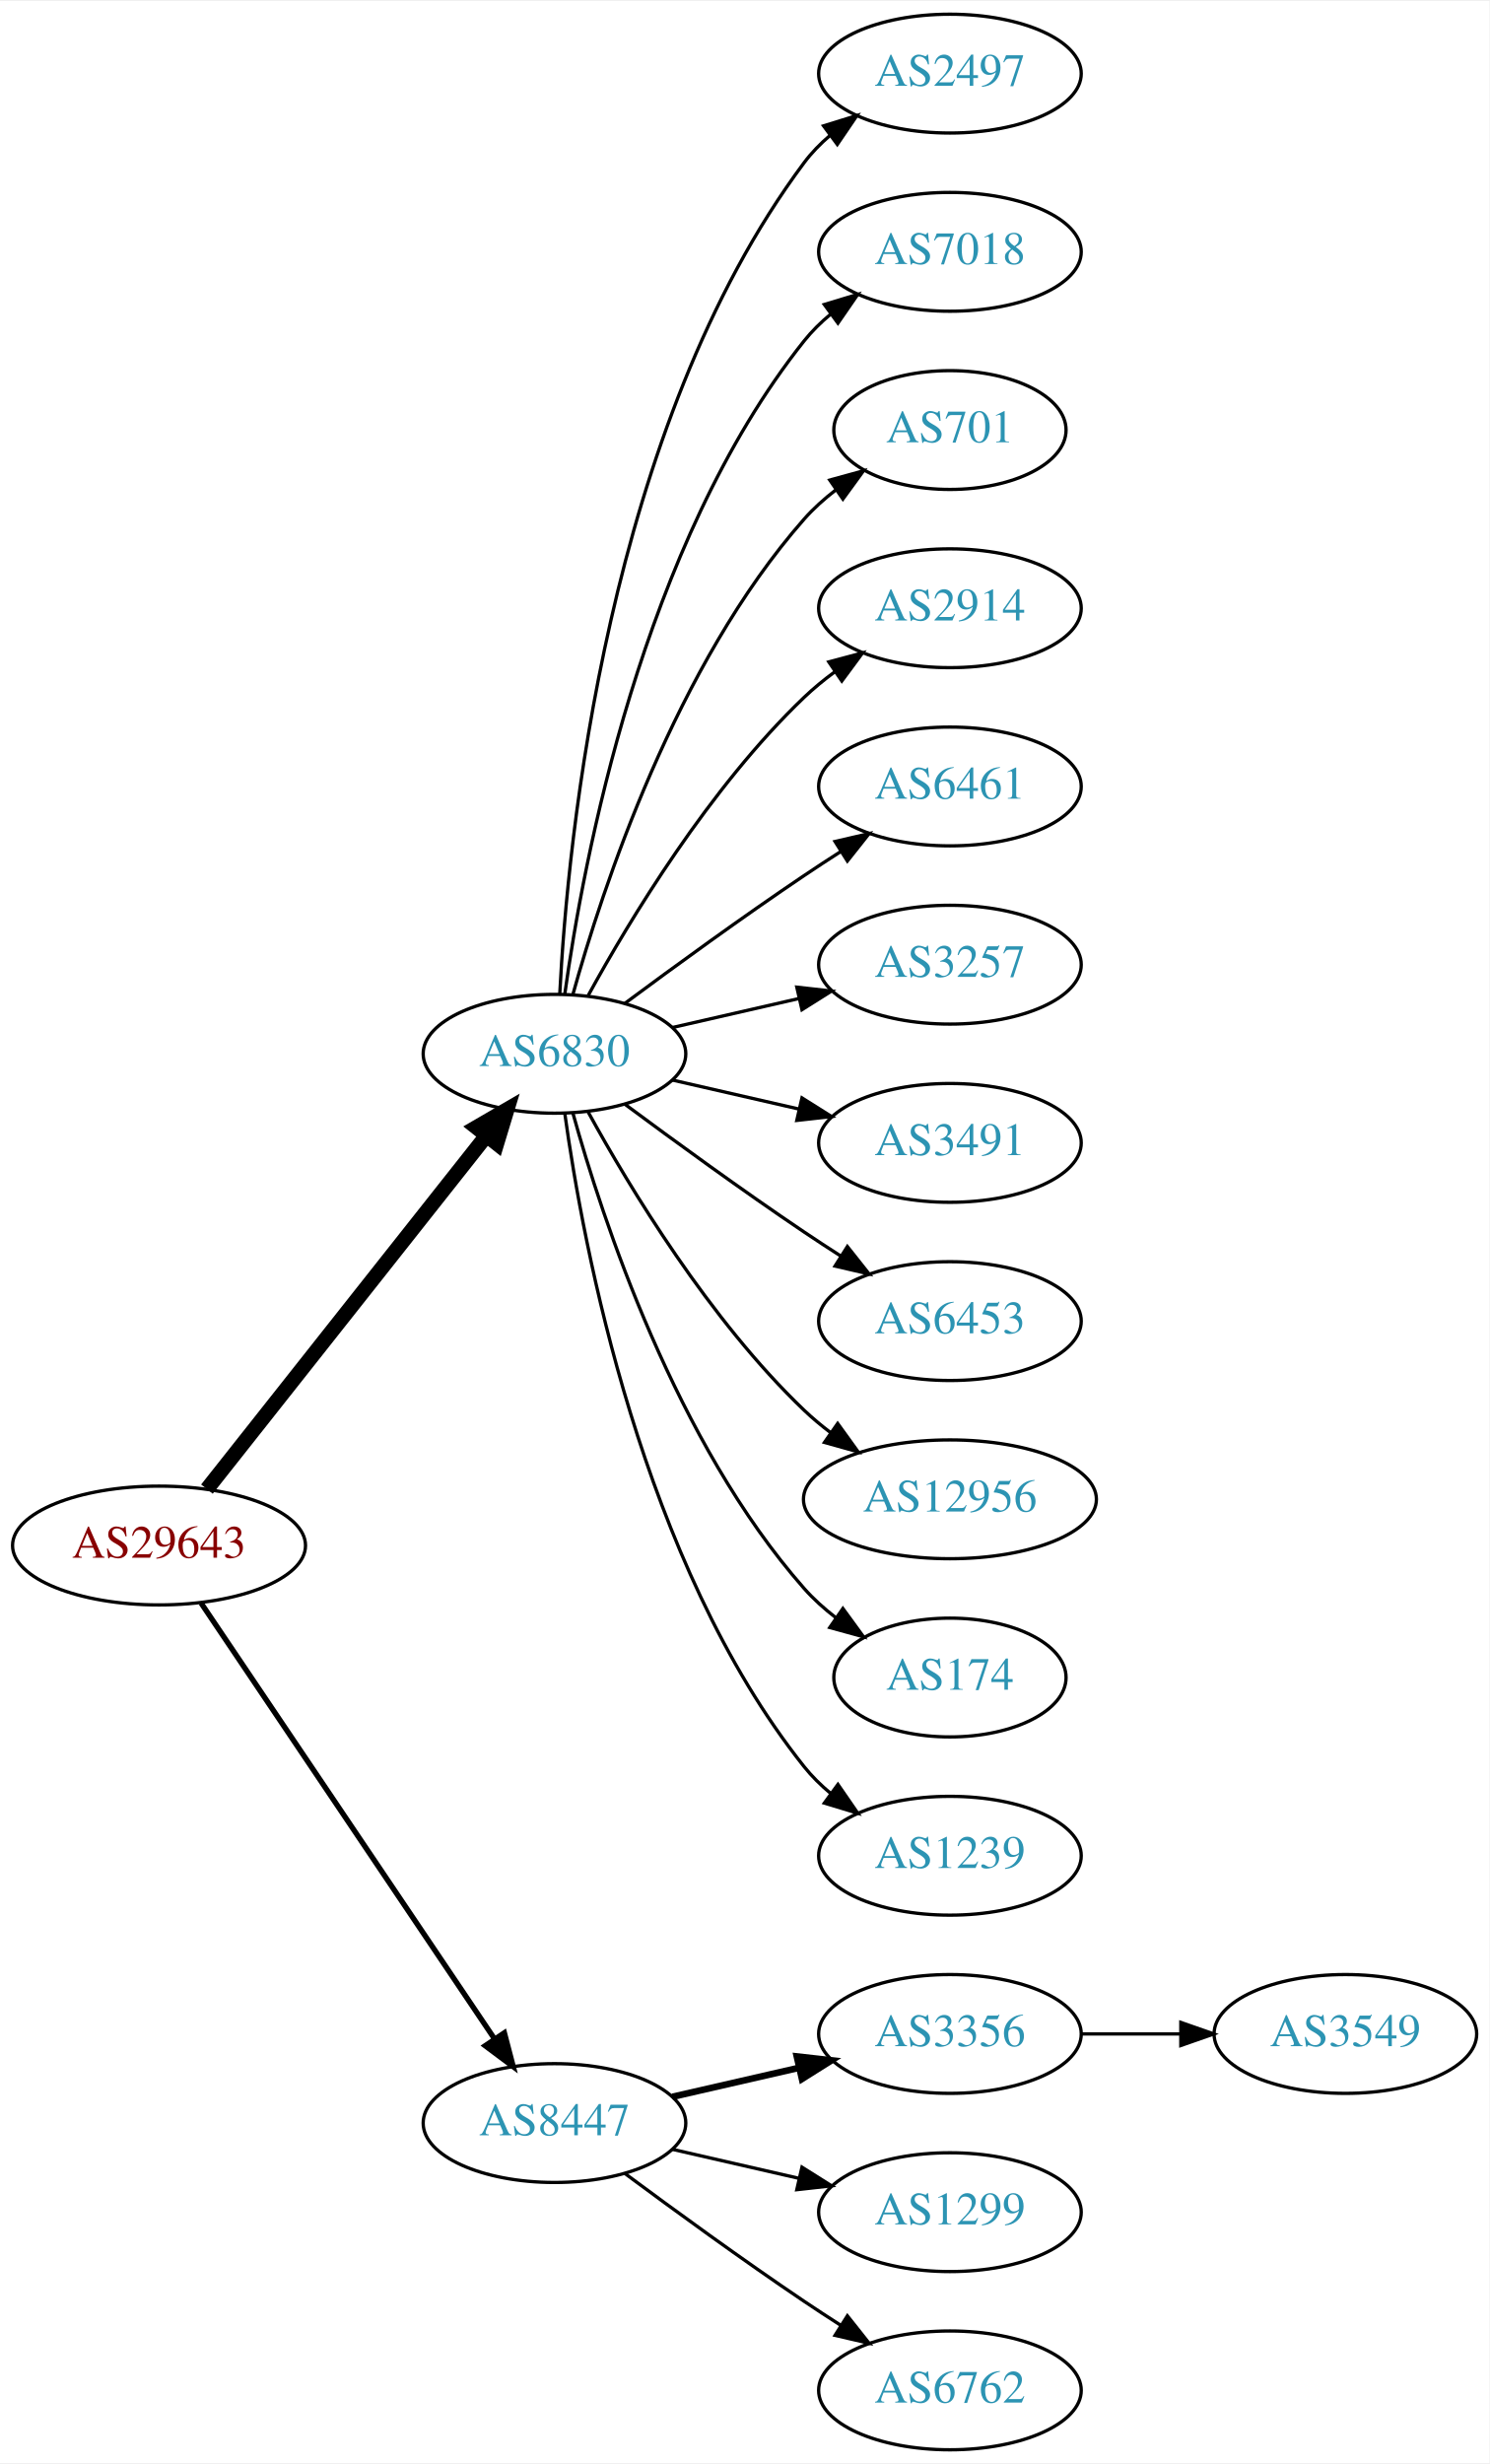
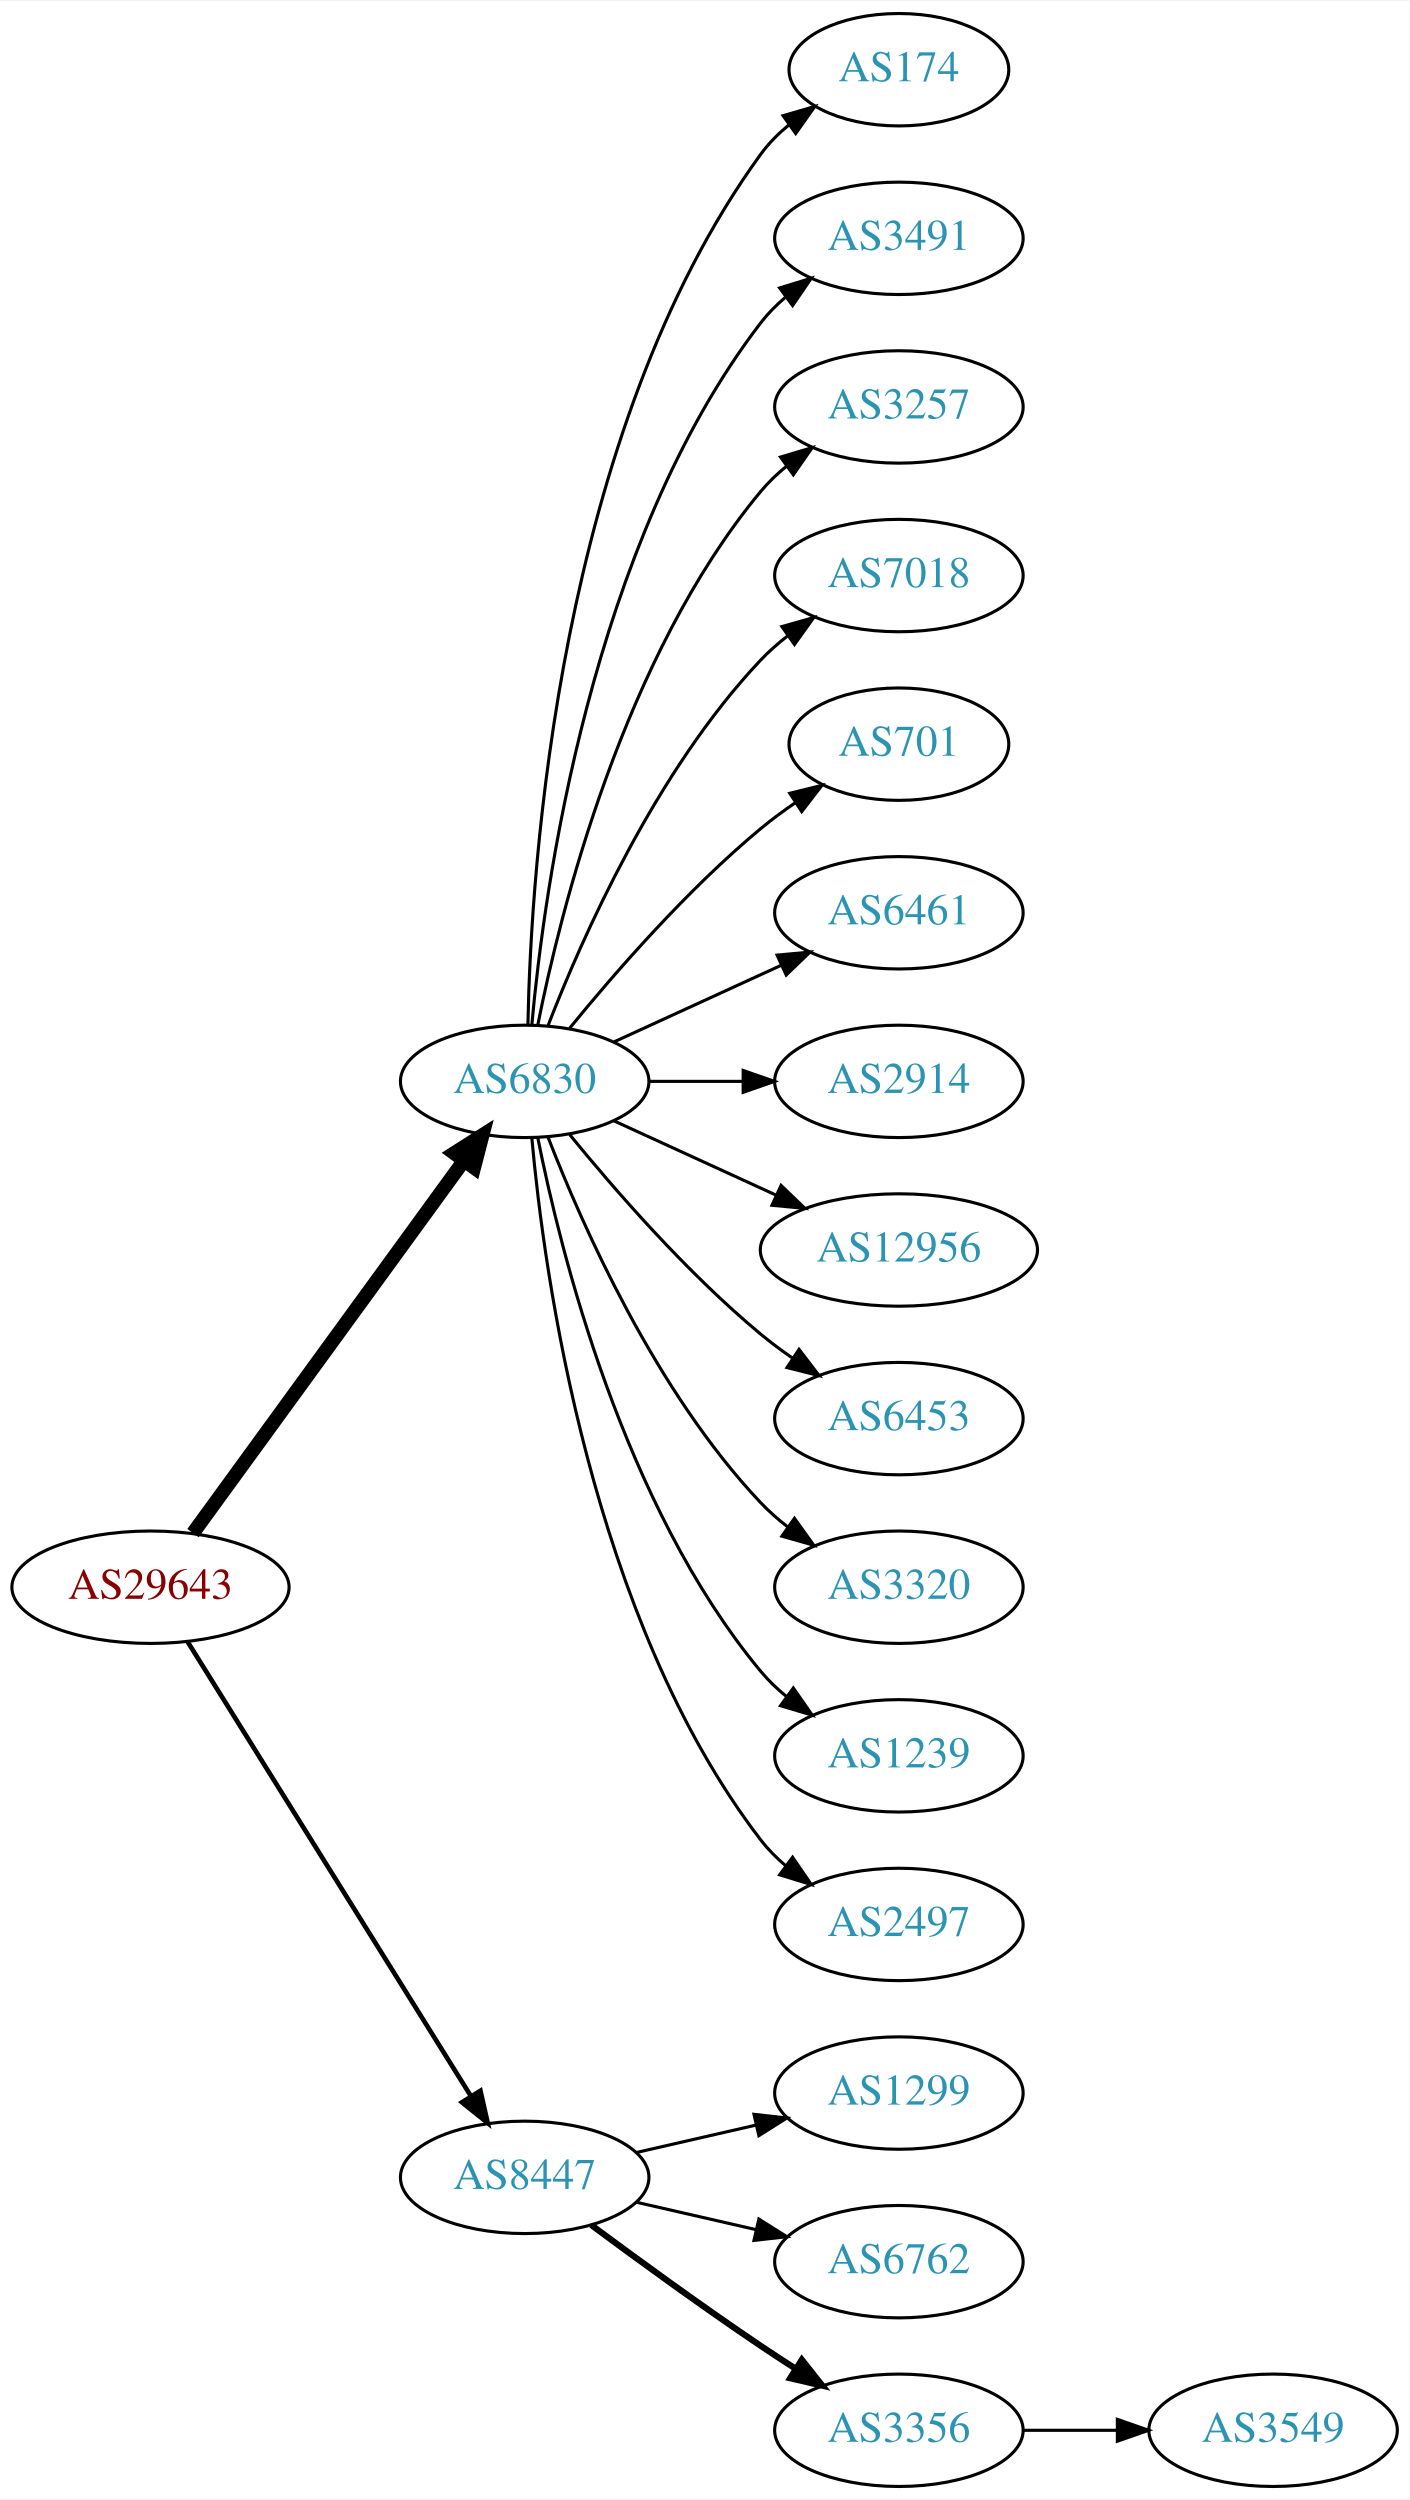
- <svg xmlns="http://www.w3.org/2000/svg" xmlns:xlink="http://www.w3.org/1999/xlink" width="451pt" height="746pt" viewBox="0.00 0.00 451.37 746.00">
-   <g id="graph0" class="graph" transform="scale(1 1) rotate(0) translate(4 742)">
-     <polygon fill="white" stroke="none" points="-4,4 -4,-742 447.37,-742 447.37,4 -4,4" />
+ <svg xmlns="http://www.w3.org/2000/svg" xmlns:xlink="http://www.w3.org/1999/xlink" width="451pt" height="800pt" viewBox="0.00 0.00 451.37 800.00">
+   <g id="graph0" class="graph" transform="scale(1 1) rotate(0) translate(4 796)">
+     <polygon fill="white" stroke="none" points="-4,4 -4,-796 447.37,-796 447.37,4 -4,4" />
    <g id="node1" class="node">
      <g id="a_node1">
        <a xlink:href="/asn/29643" xlink:title="AS29643 ~ kb-endlos Kroiss and Bichler GmbH [AT]">
-           <ellipse fill="#ffffff" stroke="black" cx="44.196" cy="-274" rx="44.393" ry="18" />
-           <text text-anchor="middle" x="44.196" y="-270.3" font-family="Times,serif" font-size="14.00" fill="#880000">AS29643</text>
+           <ellipse fill="#ffffff" stroke="black" cx="44.196" cy="-288" rx="44.393" ry="18" />
+           <text text-anchor="middle" x="44.196" y="-284.3" font-family="Times,serif" font-size="14.00" fill="#880000">AS29643</text>
        </a>
      </g>
    </g>
    <g id="node2" class="node">
      <g id="a_node2">
        <a xlink:href="/asn/6830" xlink:title="AS6830 ~ LGI-UPC [AT]">
-           <ellipse fill="#ffffff" stroke="black" cx="164.039" cy="-423" rx="39.794" ry="18" />
-           <text text-anchor="middle" x="164.039" y="-419.3" font-family="Times,serif" font-size="14.00" fill="#2c94b3">AS6830</text>
+           <ellipse fill="#ffffff" stroke="black" cx="164.039" cy="-450" rx="39.794" ry="18" />
+           <text text-anchor="middle" x="164.039" y="-446.3" font-family="Times,serif" font-size="14.00" fill="#2c94b3">AS6830</text>
        </a>
      </g>
    </g>
    <g id="edge1" class="edge">
-       <path fill="none" stroke="black" stroke-width="4.5" d="M58.714,-291.092C79.492,-317.364 119.383,-367.802 143.365,-398.125" />
-       <polygon fill="black" stroke="black" stroke-width="4.5" points="140.387,-400.706 149.678,-406.107 146.563,-395.821 140.387,-400.706" />
+       <path fill="none" stroke="black" stroke-width="4.5" d="M57.807,-305.337C78.628,-333.96 120.29,-391.233 144.479,-424.486" />
+       <polygon fill="black" stroke="black" stroke-width="4.5" points="141.451,-427.017 150.518,-432.788 147.82,-422.385 141.451,-427.017" />
    </g>
    <g id="node3" class="node">
      <g id="a_node3">
        <a xlink:href="/asn/8447" xlink:title="AS8447 ~ A1 Telekom Austria AG [AT]">
          <ellipse fill="#ffffff" stroke="black" cx="164.039" cy="-99" rx="39.794" ry="18" />
          <text text-anchor="middle" x="164.039" y="-95.3" font-family="Times,serif" font-size="14.00" fill="#2c94b3">AS8447</text>
        </a>
      </g>
    </g>
    <g id="edge2" class="edge">
-       <path fill="none" stroke="black" stroke-width="1.636" d="M56.926,-256.581C77.803,-225.578 121.491,-160.699 145.794,-124.608" />
-       <polygon fill="black" stroke="black" stroke-width="1.636" points="148.847,-126.341 151.53,-116.091 143.041,-122.431 148.847,-126.341" />
+       <path fill="none" stroke="black" stroke-width="1.5" d="M56.071,-270.558C76.855,-237.225 122.315,-164.314 146.744,-125.134" />
+       <polygon fill="black" stroke="black" stroke-width="1.5" points="149.869,-126.737 152.19,-116.4 143.929,-123.034 149.869,-126.737" />
    </g>
    <g id="node4" class="node">
      <g id="a_node4">
-         <a xlink:href="/asn/2497" xlink:title="AS2497 ~ Internet Initiative Japan Inc. [JP]">
-           <ellipse fill="#ffffff" stroke="black" cx="283.881" cy="-720" rx="39.794" ry="18" />
-           <text text-anchor="middle" x="283.881" y="-716.3" font-family="Times,serif" font-size="14.00" fill="#2c94b3">AS2497</text>
+         <a xlink:href="/asn/174" xlink:title="AS174 ~ Cogent Communications [US]">
+           <ellipse fill="#ffffff" stroke="black" cx="283.881" cy="-774" rx="35.194" ry="18" />
+           <text text-anchor="middle" x="283.881" y="-770.3" font-family="Times,serif" font-size="14.00" fill="#2c94b3">AS174</text>
        </a>
      </g>
    </g>
    <g id="edge3" class="edge">
-       <path fill="none" stroke="black" d="M165.63,-441.023C168.007,-487.412 179.925,-612.893 239.685,-693 241.933,-696.013 244.624,-698.769 247.551,-701.272" />
-       <polygon fill="black" stroke="black" points="245.582,-704.169 255.702,-707.303 249.746,-698.542 245.582,-704.169" />
+       <path fill="none" stroke="black" d="M165.071,-468.337C166.044,-518.079 174.763,-657.806 239.685,-747 242.203,-750.459 245.311,-753.575 248.698,-756.354" />
+       <polygon fill="black" stroke="black" points="246.778,-759.284 256.956,-762.229 250.837,-753.58 246.778,-759.284" />
    </g>
    <g id="node5" class="node">
      <g id="a_node5">
-         <a xlink:href="/asn/7018" xlink:title="AS7018 ~ AT&amp;T Services, Inc. [US]">
-           <ellipse fill="#ffffff" stroke="black" cx="283.881" cy="-666" rx="39.794" ry="18" />
-           <text text-anchor="middle" x="283.881" y="-662.3" font-family="Times,serif" font-size="14.00" fill="#2c94b3">AS7018</text>
+         <a xlink:href="/asn/3491" xlink:title="AS3491 ~ PCCW Global, Inc. [US]">
+           <ellipse fill="#ffffff" stroke="black" cx="283.881" cy="-720" rx="39.794" ry="18" />
+           <text text-anchor="middle" x="283.881" y="-716.3" font-family="Times,serif" font-size="14.00" fill="#2c94b3">AS3491</text>
        </a>
      </g>
    </g>
    <g id="edge4" class="edge">
-       <path fill="none" stroke="black" d="M167.178,-441.17C172.678,-480.974 190.504,-577.233 239.685,-639 242.026,-641.94 244.781,-644.649 247.747,-647.121" />
-       <polygon fill="black" stroke="black" points="245.812,-650.042 255.953,-653.11 249.939,-644.388 245.812,-650.042" />
+       <path fill="none" stroke="black" d="M166.323,-468.117C170.221,-511.332 185.238,-622.131 239.685,-693 241.975,-695.981 244.695,-698.716 247.639,-701.205" />
+       <polygon fill="black" stroke="black" points="245.686,-704.113 255.816,-707.218 249.833,-698.473 245.686,-704.113" />
    </g>
    <g id="node6" class="node">
      <g id="a_node6">
-         <a xlink:href="/asn/701" xlink:title="AS701 ~ UUNET [US]">
-           <ellipse fill="#ffffff" stroke="black" cx="283.881" cy="-612" rx="35.194" ry="18" />
-           <text text-anchor="middle" x="283.881" y="-608.3" font-family="Times,serif" font-size="14.00" fill="#2c94b3">AS701</text>
+         <a xlink:href="/asn/3257" xlink:title="AS3257 ~ GTT [DE]">
+           <ellipse fill="#ffffff" stroke="black" cx="283.881" cy="-666" rx="39.794" ry="18" />
+           <text text-anchor="middle" x="283.881" y="-662.3" font-family="Times,serif" font-size="14.00" fill="#2c94b3">AS3257</text>
        </a>
      </g>
    </g>
    <g id="edge5" class="edge">
-       <path fill="none" stroke="black" d="M169.612,-440.946C178.517,-472.995 200.801,-540.842 239.685,-585 242.512,-588.211 245.814,-591.172 249.309,-593.864" />
-       <polygon fill="black" stroke="black" points="247.466,-596.845 257.684,-599.645 251.443,-591.084 247.466,-596.845" />
+       <path fill="none" stroke="black" d="M168.237,-468.073C175.401,-504.141 195.675,-586.125 239.685,-639 242.09,-641.889 244.886,-644.563 247.879,-647.013" />
+       <polygon fill="black" stroke="black" points="245.967,-649.95 256.122,-652.973 250.069,-644.277 245.967,-649.95" />
    </g>
    <g id="node7" class="node">
      <g id="a_node7">
-         <a xlink:href="/asn/2914" xlink:title="AS2914 ~ NTT America, Inc. [US]">
-           <ellipse fill="#ffffff" stroke="black" cx="283.881" cy="-558" rx="39.794" ry="18" />
-           <text text-anchor="middle" x="283.881" y="-554.3" font-family="Times,serif" font-size="14.00" fill="#2c94b3">AS2914</text>
+         <a xlink:href="/asn/7018" xlink:title="AS7018 ~ AT&amp;T Services, Inc. [US]">
+           <ellipse fill="#ffffff" stroke="black" cx="283.881" cy="-612" rx="39.794" ry="18" />
+           <text text-anchor="middle" x="283.881" y="-608.3" font-family="Times,serif" font-size="14.00" fill="#2c94b3">AS7018</text>
        </a>
      </g>
    </g>
    <g id="edge6" class="edge">
-       <path fill="none" stroke="black" d="M174.28,-440.713C186.825,-463.561 211.002,-503.611 239.685,-531 242.553,-533.739 245.742,-536.347 249.051,-538.785" />
-       <polygon fill="black" stroke="black" points="247.175,-541.742 257.411,-544.477 251.114,-535.956 247.175,-541.742" />
+       <path fill="none" stroke="black" d="M171.562,-467.994C182.312,-495.728 205.969,-549.429 239.685,-585 242.271,-587.728 245.188,-590.294 248.257,-592.677" />
+       <polygon fill="black" stroke="black" points="246.411,-595.658 256.605,-598.543 250.435,-589.93 246.411,-595.658" />
    </g>
    <g id="node8" class="node">
      <g id="a_node8">
+         <a xlink:href="/asn/701" xlink:title="AS701 ~ UUNET [US]">
+           <ellipse fill="#ffffff" stroke="black" cx="283.881" cy="-558" rx="35.194" ry="18" />
+           <text text-anchor="middle" x="283.881" y="-554.3" font-family="Times,serif" font-size="14.00" fill="#2c94b3">AS701</text>
+         </a>
+       </g>
+     </g>
+     <g id="edge7" class="edge">
+       <path fill="none" stroke="black" d="M178.458,-467.065C192.572,-484.375 215.987,-511.345 239.685,-531 243.148,-533.872 246.941,-536.669 250.795,-539.308" />
+       <polygon fill="black" stroke="black" points="248.938,-542.275 259.228,-544.797 252.757,-536.408 248.938,-542.275" />
+     </g>
+     <g id="node9" class="node">
+       <g id="a_node9">
        <a xlink:href="/asn/6461" xlink:title="AS6461 ~ Zayo Bandwidth [US]">
          <ellipse fill="#ffffff" stroke="black" cx="283.881" cy="-504" rx="39.794" ry="18" />
          <text text-anchor="middle" x="283.881" y="-500.3" font-family="Times,serif" font-size="14.00" fill="#2c94b3">AS6461</text>
        </a>
      </g>
    </g>
-     <g id="edge7" class="edge">
-       <path fill="none" stroke="black" d="M185.369,-438.277C200.231,-449.304 220.976,-464.407 239.685,-477 243.234,-479.389 246.984,-481.839 250.733,-484.242" />
-       <polygon fill="black" stroke="black" points="249.059,-487.325 259.381,-489.712 252.801,-481.409 249.059,-487.325" />
-     </g>
-     <g id="node9" class="node">
-       <g id="a_node9">
-         <a xlink:href="/asn/3257" xlink:title="AS3257 ~ GTT [DE]">
-           <ellipse fill="#ffffff" stroke="black" cx="283.881" cy="-450" rx="39.794" ry="18" />
-           <text text-anchor="middle" x="283.881" y="-446.3" font-family="Times,serif" font-size="14.00" fill="#2c94b3">AS3257</text>
-         </a>
-       </g>
-     </g>
    <g id="edge8" class="edge">
-       <path fill="none" stroke="black" d="M199.758,-430.955C211.758,-433.704 225.379,-436.825 238.071,-439.733" />
-       <polygon fill="black" stroke="black" points="237.474,-443.187 248.003,-442.009 239.037,-436.364 237.474,-443.187" />
+       <path fill="none" stroke="black" d="M192.667,-462.661C208.624,-469.973 228.895,-479.261 246.178,-487.181" />
+       <polygon fill="black" stroke="black" points="244.876,-490.435 255.425,-491.419 247.793,-484.071 244.876,-490.435" />
    </g>
    <g id="node10" class="node">
      <g id="a_node10">
-         <a xlink:href="/asn/3491" xlink:title="AS3491 ~ PCCW Global, Inc. [US]">
-           <ellipse fill="#ffffff" stroke="black" cx="283.881" cy="-396" rx="39.794" ry="18" />
-           <text text-anchor="middle" x="283.881" y="-392.3" font-family="Times,serif" font-size="14.00" fill="#2c94b3">AS3491</text>
+         <a xlink:href="/asn/2914" xlink:title="AS2914 ~ NTT America, Inc. [US]">
+           <ellipse fill="#ffffff" stroke="black" cx="283.881" cy="-450" rx="39.794" ry="18" />
+           <text text-anchor="middle" x="283.881" y="-446.3" font-family="Times,serif" font-size="14.00" fill="#2c94b3">AS2914</text>
        </a>
      </g>
    </g>
    <g id="edge9" class="edge">
-       <path fill="none" stroke="black" d="M199.758,-415.045C211.758,-412.296 225.379,-409.175 238.071,-406.267" />
-       <polygon fill="black" stroke="black" points="239.037,-409.636 248.003,-403.991 237.474,-402.813 239.037,-409.636" />
+       <path fill="none" stroke="black" d="M203.951,-450C213.505,-450 223.854,-450 233.817,-450" />
+       <polygon fill="black" stroke="black" points="234.009,-453.5 244.009,-450 234.009,-446.5 234.009,-453.5" />
    </g>
    <g id="node11" class="node">
      <g id="a_node11">
+         <a xlink:href="/asn/12956" xlink:title="AS12956 ~ TELXIUS [ES]">
+           <ellipse fill="#ffffff" stroke="black" cx="283.881" cy="-396" rx="44.393" ry="18" />
+           <text text-anchor="middle" x="283.881" y="-392.3" font-family="Times,serif" font-size="14.00" fill="#2c94b3">AS12956</text>
+         </a>
+       </g>
+     </g>
+     <g id="edge10" class="edge">
+       <path fill="none" stroke="black" d="M192.667,-437.339C208.165,-430.238 227.732,-421.272 244.678,-413.506" />
+       <polygon fill="black" stroke="black" points="246.148,-416.683 253.781,-409.335 243.232,-410.319 246.148,-416.683" />
+     </g>
+     <g id="node12" class="node">
+       <g id="a_node12">
        <a xlink:href="/asn/6453" xlink:title="AS6453 ~ TATA COMMUNICATIONS (AMERICA) INC [US]">
          <ellipse fill="#ffffff" stroke="black" cx="283.881" cy="-342" rx="39.794" ry="18" />
          <text text-anchor="middle" x="283.881" y="-338.3" font-family="Times,serif" font-size="14.00" fill="#2c94b3">AS6453</text>
        </a>
      </g>
    </g>
-     <g id="edge10" class="edge">
-       <path fill="none" stroke="black" d="M185.369,-407.723C200.231,-396.696 220.976,-381.593 239.685,-369 243.234,-366.611 246.984,-364.161 250.733,-361.758" />
-       <polygon fill="black" stroke="black" points="252.801,-364.591 259.381,-356.288 249.059,-358.675 252.801,-364.591" />
-     </g>
-     <g id="node12" class="node">
-       <g id="a_node12">
-         <a xlink:href="/asn/12956" xlink:title="AS12956 ~ TELXIUS [ES]">
-           <ellipse fill="#ffffff" stroke="black" cx="283.881" cy="-288" rx="44.393" ry="18" />
-           <text text-anchor="middle" x="283.881" y="-284.3" font-family="Times,serif" font-size="14.00" fill="#2c94b3">AS12956</text>
-         </a>
-       </g>
-     </g>
    <g id="edge11" class="edge">
-       <path fill="none" stroke="black" d="M174.28,-405.287C186.825,-382.439 211.002,-342.389 239.685,-315 242.192,-312.607 244.943,-310.313 247.805,-308.145" />
-       <polygon fill="black" stroke="black" points="249.857,-310.982 256.056,-302.39 245.852,-305.241 249.857,-310.982" />
+       <path fill="none" stroke="black" d="M178.458,-432.935C192.572,-415.625 215.987,-388.655 239.685,-369 242.901,-366.332 246.402,-363.73 249.972,-361.259" />
+       <polygon fill="black" stroke="black" points="251.896,-364.183 258.329,-355.764 248.05,-358.334 251.896,-364.183" />
    </g>
    <g id="node13" class="node">
      <g id="a_node13">
-         <a xlink:href="/asn/174" xlink:title="AS174 ~ Cogent Communications [US]">
-           <ellipse fill="#ffffff" stroke="black" cx="283.881" cy="-234" rx="35.194" ry="18" />
-           <text text-anchor="middle" x="283.881" y="-230.3" font-family="Times,serif" font-size="14.00" fill="#2c94b3">AS174</text>
+         <a xlink:href="/asn/3320" xlink:title="AS3320 ~ DTAG [DE]">
+           <ellipse fill="#ffffff" stroke="black" cx="283.881" cy="-288" rx="39.794" ry="18" />
+           <text text-anchor="middle" x="283.881" y="-284.3" font-family="Times,serif" font-size="14.00" fill="#2c94b3">AS3320</text>
        </a>
      </g>
    </g>
    <g id="edge12" class="edge">
-       <path fill="none" stroke="black" d="M169.612,-405.054C178.517,-373.005 200.801,-305.158 239.685,-261 242.512,-257.789 245.814,-254.828 249.309,-252.136" />
-       <polygon fill="black" stroke="black" points="251.443,-254.916 257.684,-246.355 247.466,-249.155 251.443,-254.916" />
+       <path fill="none" stroke="black" d="M171.562,-432.006C182.312,-404.272 205.969,-350.571 239.685,-315 242.271,-312.272 245.188,-309.706 248.257,-307.323" />
+       <polygon fill="black" stroke="black" points="250.435,-310.07 256.605,-301.457 246.411,-304.342 250.435,-310.07" />
    </g>
    <g id="node14" class="node">
      <g id="a_node14">
        <a xlink:href="/asn/1239" xlink:title="AS1239 ~ Sprint [US]">
-           <ellipse fill="#ffffff" stroke="black" cx="283.881" cy="-180" rx="39.794" ry="18" />
-           <text text-anchor="middle" x="283.881" y="-176.3" font-family="Times,serif" font-size="14.00" fill="#2c94b3">AS1239</text>
+           <ellipse fill="#ffffff" stroke="black" cx="283.881" cy="-234" rx="39.794" ry="18" />
+           <text text-anchor="middle" x="283.881" y="-230.3" font-family="Times,serif" font-size="14.00" fill="#2c94b3">AS1239</text>
        </a>
      </g>
    </g>
    <g id="edge13" class="edge">
-       <path fill="none" stroke="black" d="M167.178,-404.83C172.678,-365.026 190.504,-268.767 239.685,-207 242.026,-204.06 244.781,-201.351 247.747,-198.879" />
-       <polygon fill="black" stroke="black" points="249.939,-201.612 255.953,-192.89 245.812,-195.958 249.939,-201.612" />
+       <path fill="none" stroke="black" d="M168.237,-431.927C175.401,-395.859 195.675,-313.875 239.685,-261 242.09,-258.111 244.886,-255.437 247.879,-252.987" />
+       <polygon fill="black" stroke="black" points="250.069,-255.723 256.122,-247.027 245.967,-250.05 250.069,-255.723" />
    </g>
    <g id="node15" class="node">
      <g id="a_node15">
-         <a xlink:href="/asn/3356" xlink:title="AS3356 ~ Level 3 Parent, LLC [US]">
-           <ellipse fill="#ffffff" stroke="black" cx="283.881" cy="-126" rx="39.794" ry="18" />
-           <text text-anchor="middle" x="283.881" y="-122.3" font-family="Times,serif" font-size="14.00" fill="#2c94b3">AS3356</text>
+         <a xlink:href="/asn/2497" xlink:title="AS2497 ~ Internet Initiative Japan Inc. [JP]">
+           <ellipse fill="#ffffff" stroke="black" cx="283.881" cy="-180" rx="39.794" ry="18" />
+           <text text-anchor="middle" x="283.881" y="-176.3" font-family="Times,serif" font-size="14.00" fill="#2c94b3">AS2497</text>
        </a>
      </g>
    </g>
    <g id="edge14" class="edge">
-       <path fill="none" stroke="black" stroke-width="2" d="M199.758,-106.955C211.758,-109.704 225.379,-112.825 238.071,-115.733" />
-       <polygon fill="black" stroke="black" stroke-width="2" points="237.474,-119.187 248.003,-118.009 239.037,-112.364 237.474,-119.187" />
+       <path fill="none" stroke="black" d="M166.323,-431.883C170.221,-388.668 185.238,-277.869 239.685,-207 241.975,-204.019 244.695,-201.284 247.639,-198.795" />
+       <polygon fill="black" stroke="black" points="249.833,-201.527 255.816,-192.782 245.686,-195.887 249.833,-201.527" />
    </g>
    <g id="node16" class="node">
      <g id="a_node16">
        <a xlink:href="/asn/1299" xlink:title="AS1299 ~ Telia Carrier [EU]">
-           <ellipse fill="#ffffff" stroke="black" cx="283.881" cy="-72" rx="39.794" ry="18" />
-           <text text-anchor="middle" x="283.881" y="-68.3" font-family="Times,serif" font-size="14.00" fill="#2c94b3">AS1299</text>
+           <ellipse fill="#ffffff" stroke="black" cx="283.881" cy="-126" rx="39.794" ry="18" />
+           <text text-anchor="middle" x="283.881" y="-122.3" font-family="Times,serif" font-size="14.00" fill="#2c94b3">AS1299</text>
        </a>
      </g>
    </g>
    <g id="edge15" class="edge">
-       <path fill="none" stroke="black" d="M199.758,-91.045C211.758,-88.296 225.379,-85.175 238.071,-82.267" />
-       <polygon fill="black" stroke="black" points="239.037,-85.636 248.003,-79.991 237.474,-78.813 239.037,-85.636" />
+       <path fill="none" stroke="black" d="M199.758,-106.955C211.758,-109.704 225.379,-112.825 238.071,-115.733" />
+       <polygon fill="black" stroke="black" points="237.474,-119.187 248.003,-118.009 239.037,-112.364 237.474,-119.187" />
    </g>
    <g id="node17" class="node">
      <g id="a_node17">
        <a xlink:href="/asn/6762" xlink:title="AS6762 ~ TELECOM ITALIA SPARKLE S.p.A. [IT]">
-           <ellipse fill="#ffffff" stroke="black" cx="283.881" cy="-18" rx="39.794" ry="18" />
-           <text text-anchor="middle" x="283.881" y="-14.3" font-family="Times,serif" font-size="14.00" fill="#2c94b3">AS6762</text>
+           <ellipse fill="#ffffff" stroke="black" cx="283.881" cy="-72" rx="39.794" ry="18" />
+           <text text-anchor="middle" x="283.881" y="-68.3" font-family="Times,serif" font-size="14.00" fill="#2c94b3">AS6762</text>
        </a>
      </g>
    </g>
    <g id="edge16" class="edge">
-       <path fill="none" stroke="black" d="M185.369,-83.723C200.231,-72.696 220.976,-57.593 239.685,-45 243.234,-42.611 246.984,-40.161 250.733,-37.758" />
-       <polygon fill="black" stroke="black" points="252.801,-40.591 259.381,-32.288 249.059,-34.675 252.801,-40.591" />
+       <path fill="none" stroke="black" d="M199.758,-91.045C211.758,-88.296 225.379,-85.175 238.071,-82.267" />
+       <polygon fill="black" stroke="black" points="239.037,-85.636 248.003,-79.991 237.474,-78.813 239.037,-85.636" />
    </g>
    <g id="node18" class="node">
      <g id="a_node18">
+         <a xlink:href="/asn/3356" xlink:title="AS3356 ~ Level 3 Parent, LLC [US]">
+           <ellipse fill="#ffffff" stroke="black" cx="283.881" cy="-18" rx="39.794" ry="18" />
+           <text text-anchor="middle" x="283.881" y="-14.3" font-family="Times,serif" font-size="14.00" fill="#2c94b3">AS3356</text>
+         </a>
+       </g>
+     </g>
+     <g id="edge17" class="edge">
+       <path fill="none" stroke="black" stroke-width="2" d="M185.369,-83.723C200.231,-72.696 220.976,-57.593 239.685,-45 243.234,-42.611 246.984,-40.161 250.733,-37.758" />
+       <polygon fill="black" stroke="black" stroke-width="2" points="252.801,-40.591 259.381,-32.288 249.059,-34.675 252.801,-40.591" />
+     </g>
+     <g id="node19" class="node">
+       <g id="a_node19">
        <a xlink:href="/asn/3549" xlink:title="AS3549 ~ Level 3 Parent, LLC [US]">
-           <ellipse fill="#ffffff" stroke="black" cx="403.724" cy="-126" rx="39.794" ry="18" />
-           <text text-anchor="middle" x="403.724" y="-122.3" font-family="Times,serif" font-size="14.00" fill="#2c94b3">AS3549</text>
-         </a>
-       </g>
-     </g>
-     <g id="edge17" class="edge">
-       <path fill="none" stroke="black" d="M323.794,-126C333.347,-126 343.697,-126 353.659,-126" />
-       <polygon fill="black" stroke="black" points="353.852,-129.5 363.852,-126 353.852,-122.5 353.852,-129.5" />
+           <ellipse fill="#ffffff" stroke="black" cx="403.724" cy="-18" rx="39.794" ry="18" />
+           <text text-anchor="middle" x="403.724" y="-14.3" font-family="Times,serif" font-size="14.00" fill="#2c94b3">AS3549</text>
+         </a>
+       </g>
+     </g>
+     <g id="edge18" class="edge">
+       <path fill="none" stroke="black" d="M323.794,-18C333.347,-18 343.697,-18 353.659,-18" />
+       <polygon fill="black" stroke="black" points="353.852,-21.5 363.852,-18 353.852,-14.5 353.852,-21.5" />
    </g>
  </g>
</svg>
